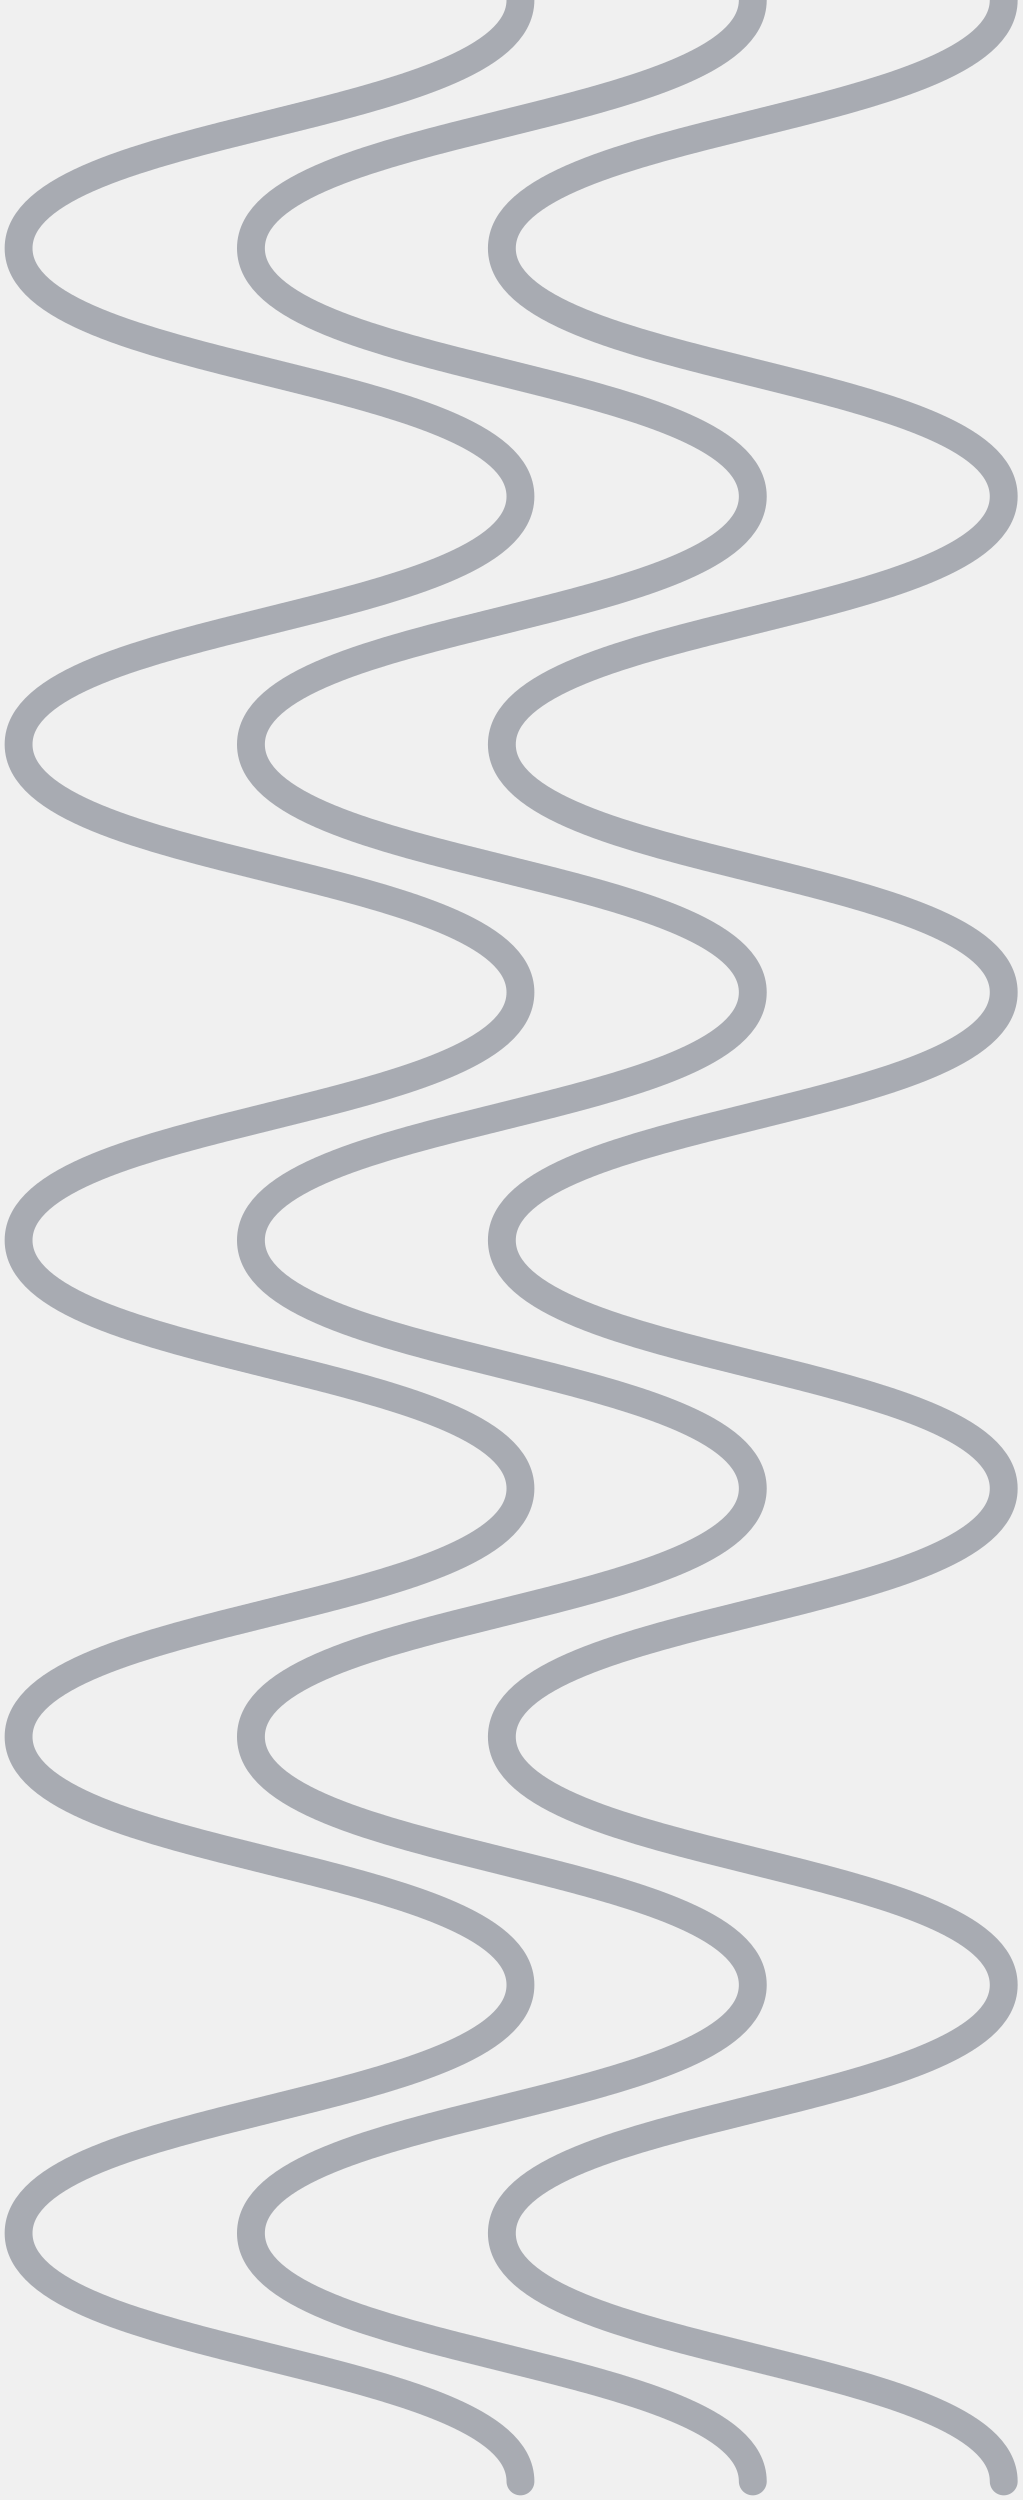
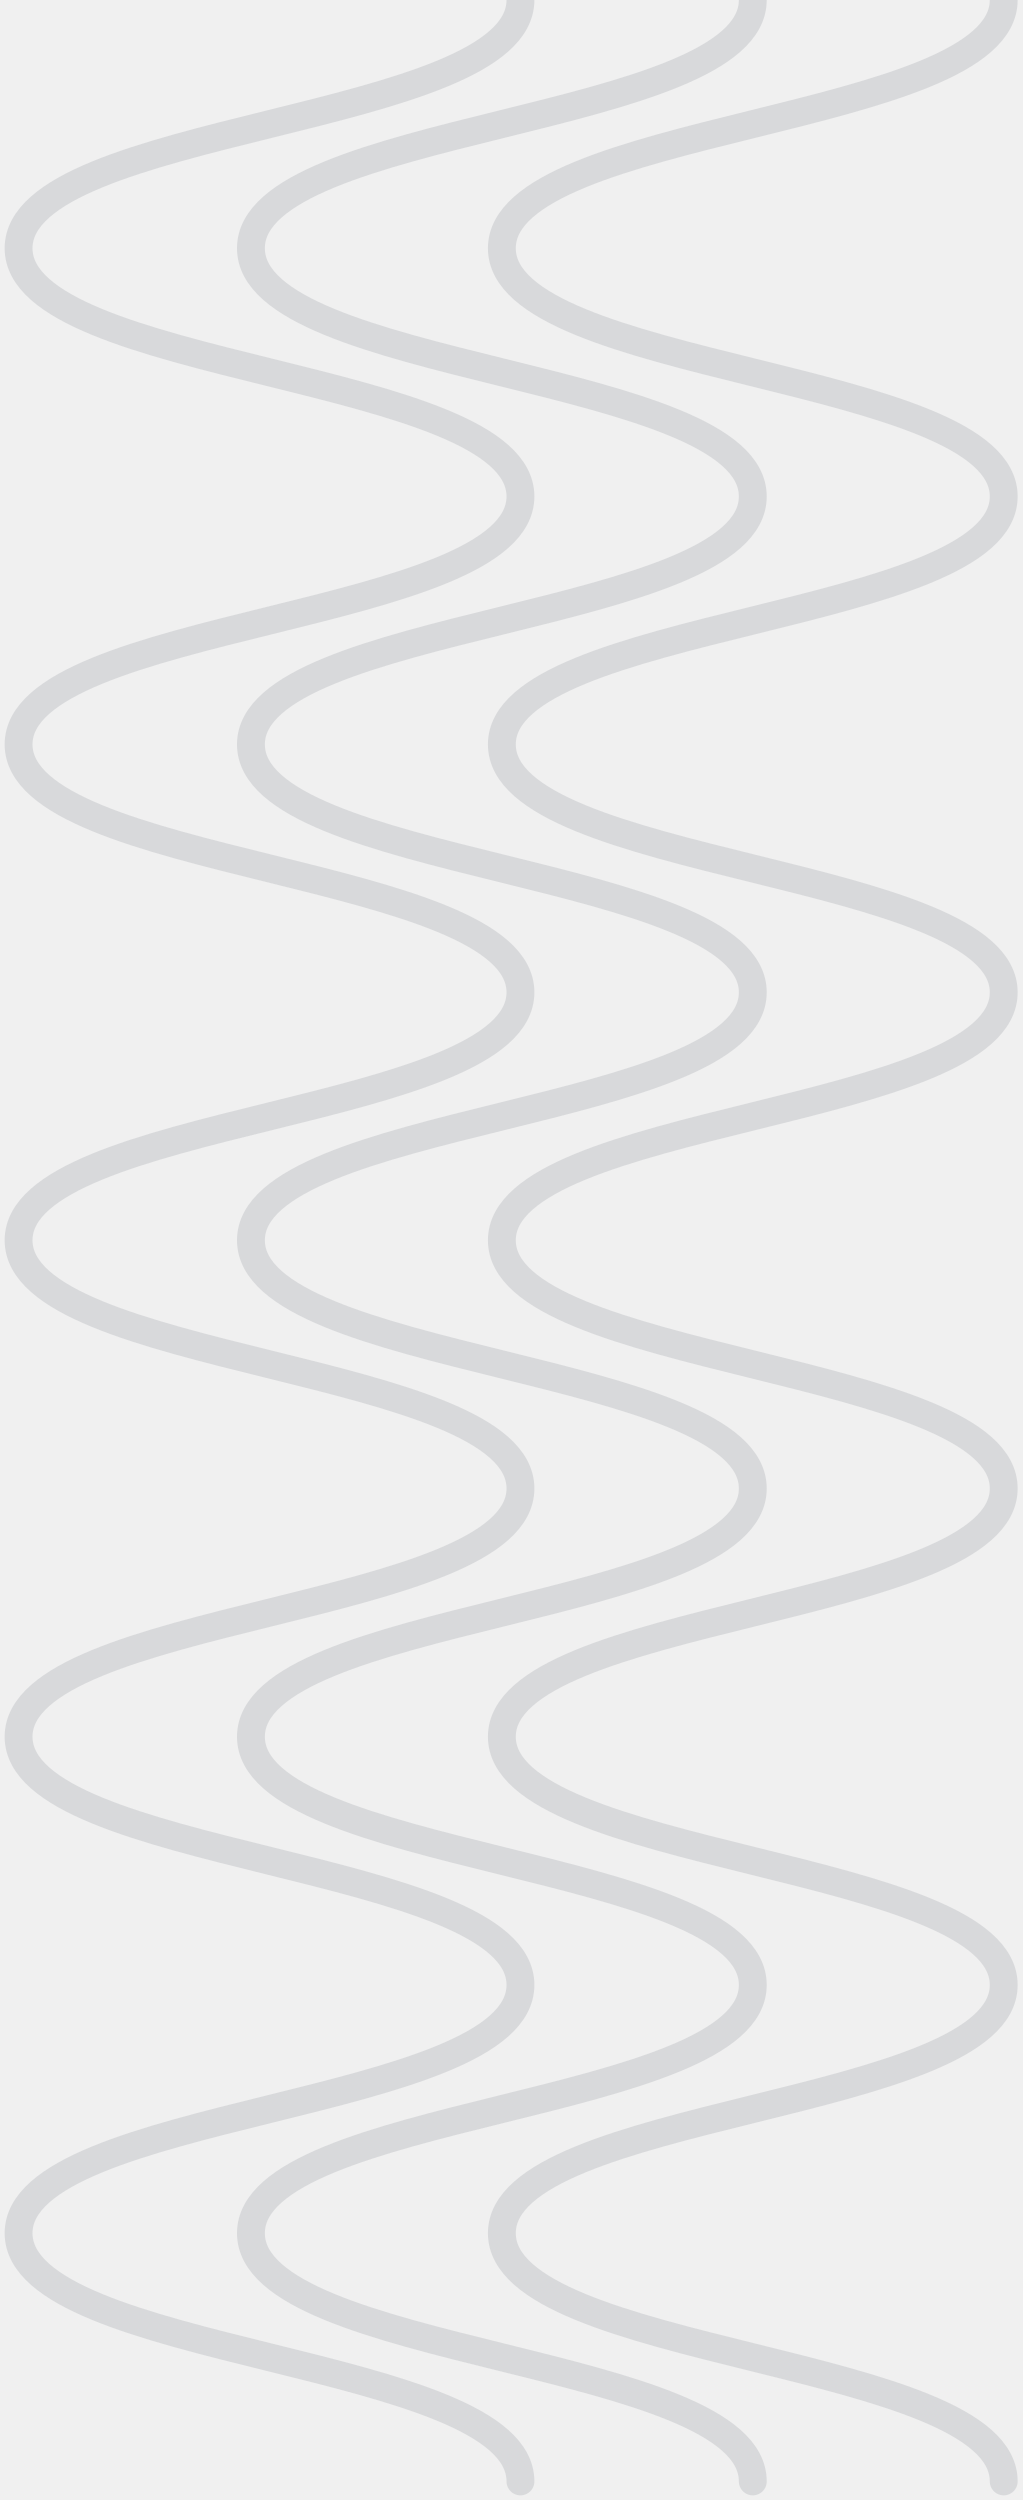
<svg xmlns="http://www.w3.org/2000/svg" width="110" height="269" fill="none">
-   <g clip-path="url(#clip0_11_2)" stroke="#000C24" stroke-opacity=".3" stroke-width="3" stroke-miterlimit="10" stroke-linecap="round">
+   <g clip-path="url(#clip0_11_2)" stroke="#000C24" stroke-opacity=".1" stroke-width="3" stroke-miterlimit="10" stroke-linecap="round">
    <path d="M108 0c0 13.355-54 13.355-54 26.71 0 13.354 54 13.354 54 26.709S54 66.774 54 80.097c0 13.355 54 13.355 54 26.678 0 13.355-54 13.355-54 26.678 0 13.355 54 13.355 54 26.709 0 13.355-54 13.355-54 26.71 0 13.354 54 13.354 54 26.709s-54 13.355-54 26.71c0 13.354 54 13.354 54 26.709" />
    <path d="M81 0c0 13.355-54 13.355-54 26.71 0 13.354 54 13.354 54 26.709S27 66.774 27 80.097c0 13.355 54 13.355 54 26.678 0 13.355-54 13.355-54 26.678 0 13.355 54 13.355 54 26.709 0 13.355-54 13.355-54 26.71 0 13.354 54 13.354 54 26.709s-54 13.355-54 26.71c0 13.354 54 13.354 54 26.709" />
    <path d="M56 0C56 13.355 2 13.355 2 26.71c0 13.354 54 13.354 54 26.709S2 66.774 2 80.097c0 13.355 54 13.355 54 26.678 0 13.355-54 13.355-54 26.678 0 13.355 54 13.355 54 26.709 0 13.355-54 13.355-54 26.71 0 13.354 54 13.354 54 26.709s-54 13.355-54 26.71C2 253.645 56 253.645 56 267" />
  </g>
  <defs>
    <clipPath id="clip0_11_2">
      <path fill="#fff" d="M0 0h110v269H0z" />
    </clipPath>
  </defs>
</svg>
